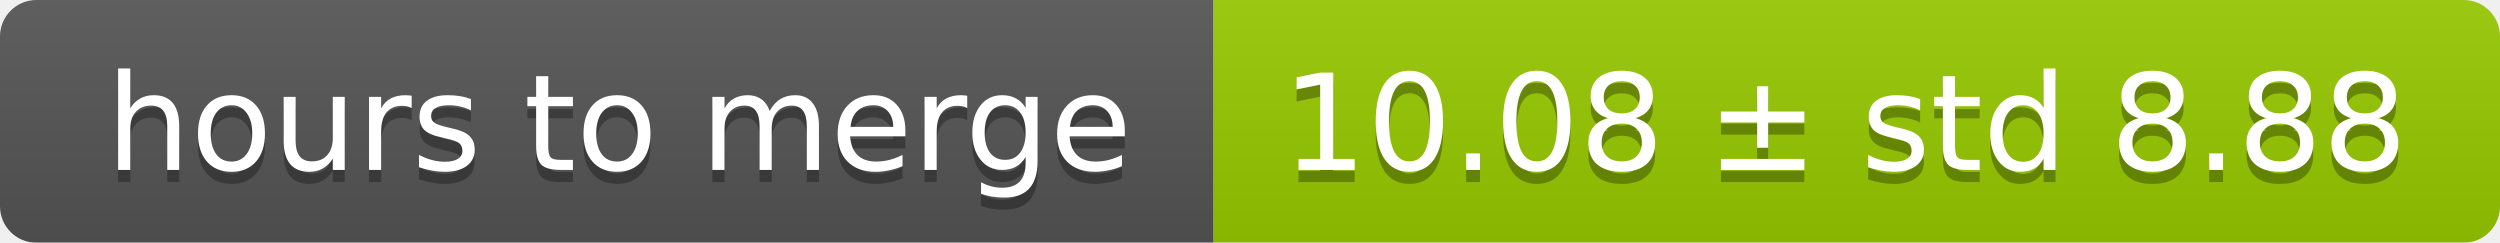
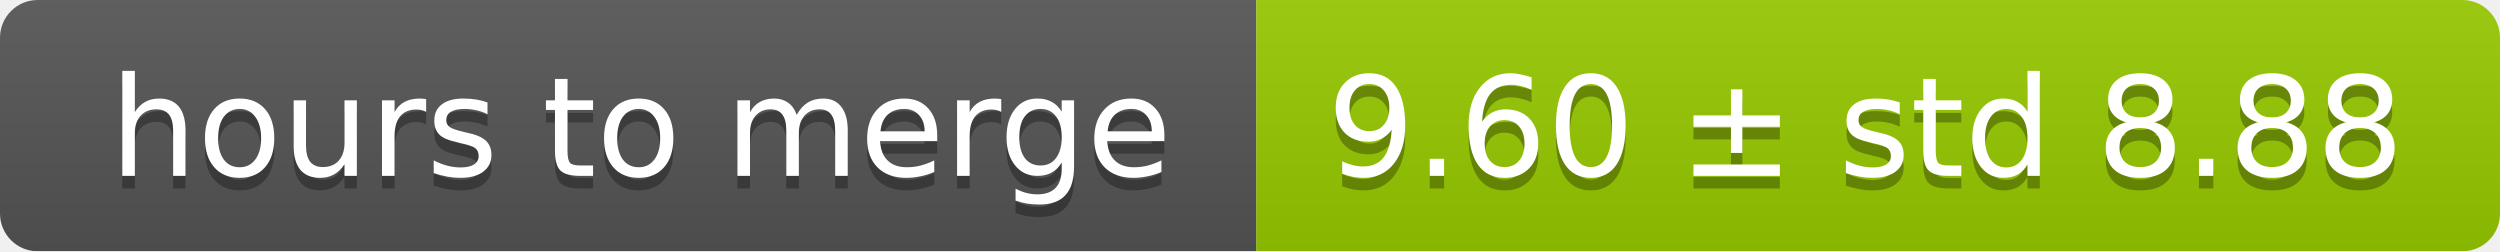
- <svg xmlns="http://www.w3.org/2000/svg" width="206" height="20">
+ <svg xmlns="http://www.w3.org/2000/svg" width="199" height="20">
  <linearGradient id="smooth" x2="0" y2="100%">
    <stop offset="0" stop-color="#bbb" stop-opacity=".1" />
    <stop offset="1" stop-opacity=".1" />
  </linearGradient>
  <mask id="round">
-     <rect width="206" height="20" rx="3" fill="#fff" />
+     <rect width="199" height="20" rx="3" fill="#fff" />
  </mask>
  <g mask="url(#round)">
    <rect width="100" height="20" fill="#555" />
-     <rect x="100" width="106" height="20" fill="#97ca00" />
-     <rect width="206" height="20" fill="url(#smooth)" />
+     <rect x="100" width="99" height="20" fill="#97ca00" />
+     <rect width="199" height="20" fill="url(#smooth)" />
  </g>
  <g fill="#fff" text-anchor="middle" font-family="DejaVu Sans,Verdana,Geneva,sans-serif" font-size="11">
    <text x="51" y="15" fill="#010101" fill-opacity=".3">hours to merge</text>
    <text x="51" y="14">hours to merge</text>
-     <text x="152" y="15" fill="#010101" fill-opacity=".3">10.08 ± std 8.88</text>
-     <text x="152" y="14">10.08 ± std 8.88</text>
+     <text x="148.5" y="15" fill="#010101" fill-opacity=".3">9.60 ± std 8.88</text>
+     <text x="148.5" y="14">9.60 ± std 8.88</text>
  </g>
</svg>
